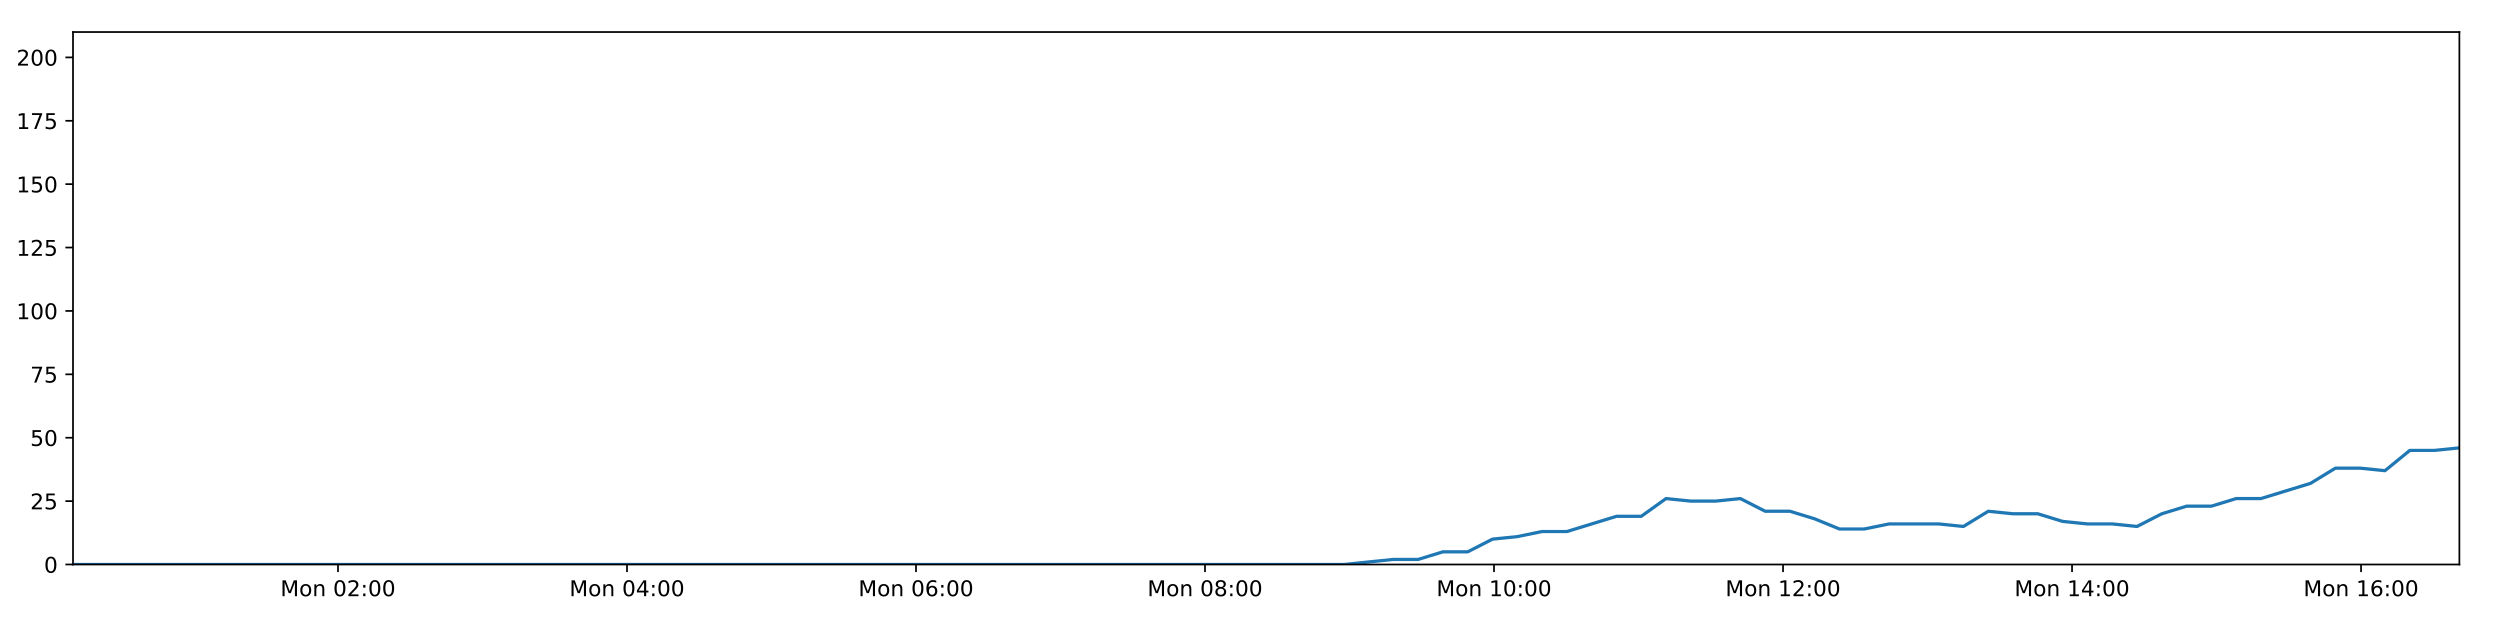
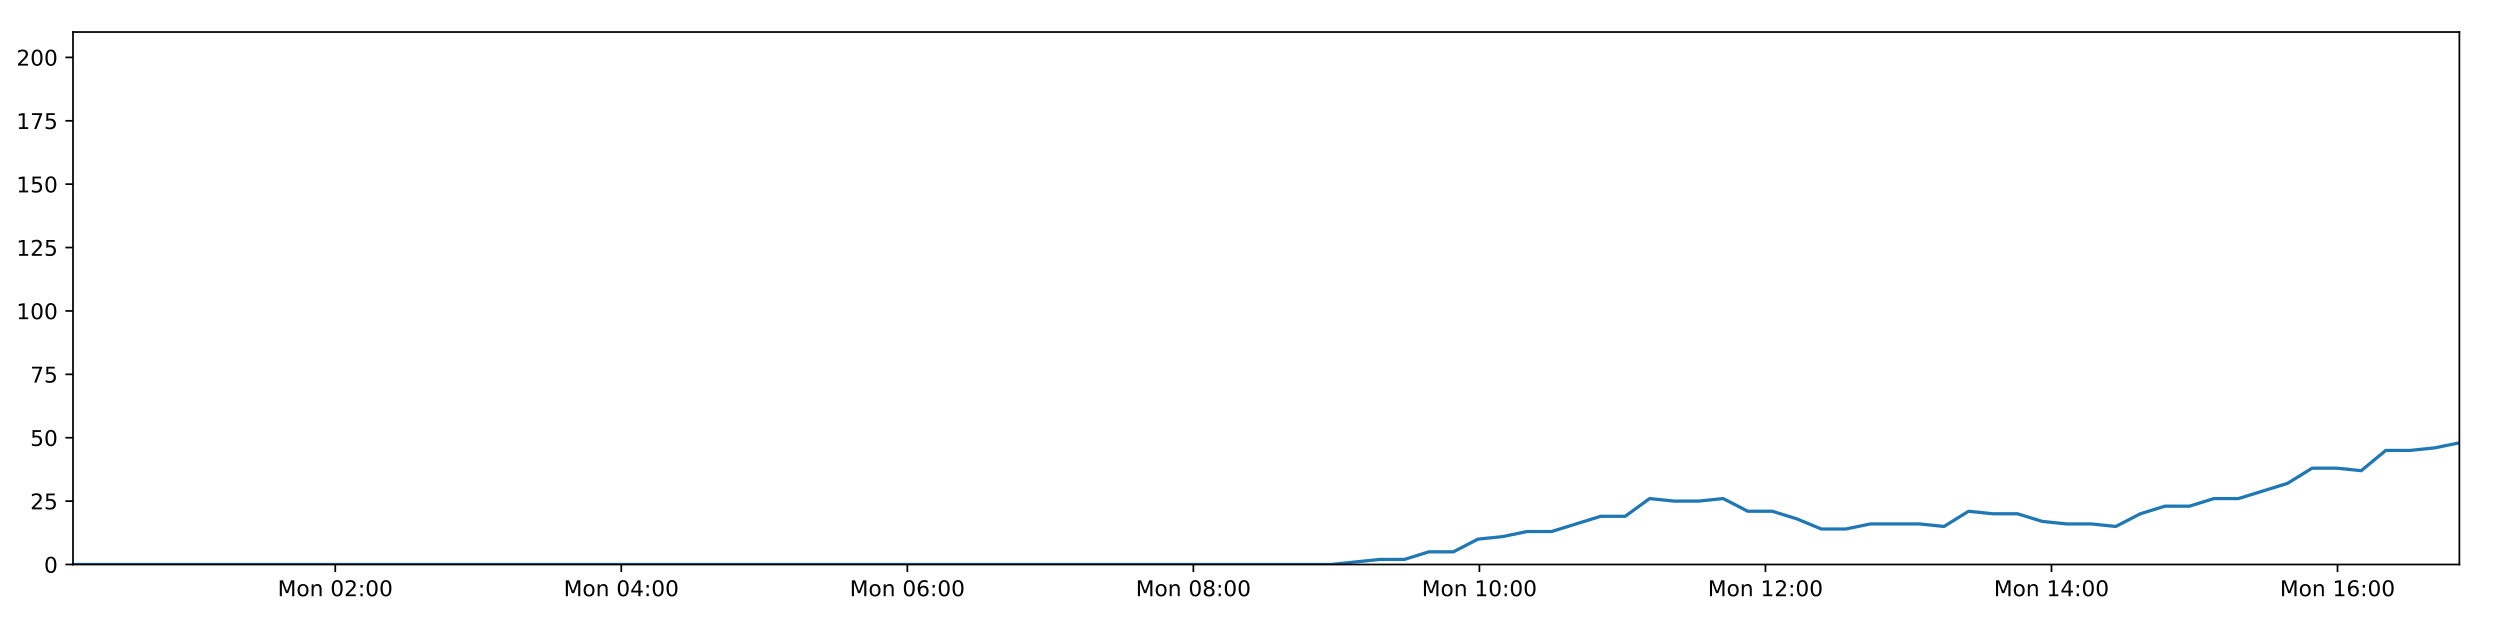
<svg xmlns="http://www.w3.org/2000/svg" xmlns:xlink="http://www.w3.org/1999/xlink" height="288pt" version="1.1" viewBox="0 0 1152 288" width="1152pt">
  <defs>
    <style type="text/css">
*{stroke-linecap:butt;stroke-linejoin:round;}
  </style>
  </defs>
  <g id="figure_1">
    <g id="patch_1">
      <path d="M 0 288  L 1152 288  L 1152 0  L 0 0  z " style="fill:#ffffff;" />
    </g>
    <g id="axes_1">
      <g id="patch_2">
        <path d="M 33.64 260.12  L 1133.28 260.12  L 1133.28 14.76  L 33.64 14.76  z " style="fill:#ffffff;" />
      </g>
      <g id="matplotlib.axis_1">
        <g id="xtick_1">
          <g id="line2d_1">
            <defs>
-               <path d="M 0 0  L 0 3.5  " id="m8c6a4f54b6" style="stroke:#000000;stroke-width:0.8;" />
-             </defs>
-             <g>
-               <use style="stroke:#000000;stroke-width:0.8;" x="155.742" xlink:href="#m8c6a4f54b6" y="260.12" />
+               <path d="M 0 0  L 0 3.5  " id="m6fc6d1bbc5" style="stroke:#000000;stroke-width:0.8;" />
+             </defs>
+             <g>
+               <use style="stroke:#000000;stroke-width:0.8;" x="154.486" xlink:href="#m6fc6d1bbc5" y="260.12" />
            </g>
          </g>
          <g id="text_1">
            <defs>
              <path d="M 9.812 72.906  L 24.516 72.906  L 43.109 23.297  L 61.812 72.906  L 76.516 72.906  L 76.516 0  L 66.891 0  L 66.891 64.016  L 48.094 14.016  L 38.188 14.016  L 19.391 64.016  L 19.391 0  L 9.812 0  z " id="DejaVuSans-77" />
              <path d="M 30.609 48.391  Q 23.391 48.391 19.188 42.75  Q 14.984 37.109 14.984 27.297  Q 14.984 17.484 19.156 11.844  Q 23.344 6.203 30.609 6.203  Q 37.797 6.203 41.984 11.859  Q 46.188 17.531 46.188 27.297  Q 46.188 37.016 41.984 42.703  Q 37.797 48.391 30.609 48.391  z M 30.609 56  Q 42.328 56 49.016 48.375  Q 55.719 40.766 55.719 27.297  Q 55.719 13.875 49.016 6.219  Q 42.328 -1.422 30.609 -1.422  Q 18.844 -1.422 12.172 6.219  Q 5.516 13.875 5.516 27.297  Q 5.516 40.766 12.172 48.375  Q 18.844 56 30.609 56  z " id="DejaVuSans-111" />
              <path d="M 54.891 33.016  L 54.891 0  L 45.906 0  L 45.906 32.719  Q 45.906 40.484 42.875 44.328  Q 39.844 48.188 33.797 48.188  Q 26.516 48.188 22.312 43.547  Q 18.109 38.922 18.109 30.906  L 18.109 0  L 9.078 0  L 9.078 54.688  L 18.109 54.688  L 18.109 46.188  Q 21.344 51.125 25.703 53.562  Q 30.078 56 35.797 56  Q 45.219 56 50.047 50.172  Q 54.891 44.344 54.891 33.016  z " id="DejaVuSans-110" />
              <path id="DejaVuSans-32" />
              <path d="M 31.781 66.406  Q 24.172 66.406 20.328 58.906  Q 16.5 51.422 16.5 36.375  Q 16.5 21.391 20.328 13.891  Q 24.172 6.391 31.781 6.391  Q 39.453 6.391 43.281 13.891  Q 47.125 21.391 47.125 36.375  Q 47.125 51.422 43.281 58.906  Q 39.453 66.406 31.781 66.406  z M 31.781 74.219  Q 44.047 74.219 50.516 64.516  Q 56.984 54.828 56.984 36.375  Q 56.984 17.969 50.516 8.266  Q 44.047 -1.422 31.781 -1.422  Q 19.531 -1.422 13.062 8.266  Q 6.594 17.969 6.594 36.375  Q 6.594 54.828 13.062 64.516  Q 19.531 74.219 31.781 74.219  z " id="DejaVuSans-48" />
              <path d="M 19.188 8.297  L 53.609 8.297  L 53.609 0  L 7.328 0  L 7.328 8.297  Q 12.938 14.109 22.625 23.891  Q 32.328 33.688 34.812 36.531  Q 39.547 41.844 41.422 45.531  Q 43.312 49.219 43.312 52.781  Q 43.312 58.594 39.234 62.25  Q 35.156 65.922 28.609 65.922  Q 23.969 65.922 18.812 64.312  Q 13.672 62.703 7.812 59.422  L 7.812 69.391  Q 13.766 71.781 18.938 73  Q 24.125 74.219 28.422 74.219  Q 39.75 74.219 46.484 68.547  Q 53.219 62.891 53.219 53.422  Q 53.219 48.922 51.531 44.891  Q 49.859 40.875 45.406 35.406  Q 44.188 33.984 37.641 27.219  Q 31.109 20.453 19.188 8.297  z " id="DejaVuSans-50" />
              <path d="M 11.719 12.406  L 22.016 12.406  L 22.016 0  L 11.719 0  z M 11.719 51.703  L 22.016 51.703  L 22.016 39.312  L 11.719 39.312  z " id="DejaVuSans-58" />
            </defs>
-             <g transform="translate(129.2012 274.7184)scale(0.1 -0.1)">
+             <g transform="translate(127.9455 274.7184)scale(0.1 -0.1)">
              <use xlink:href="#DejaVuSans-77" />
              <use x="86.279" xlink:href="#DejaVuSans-111" />
              <use x="147.461" xlink:href="#DejaVuSans-110" />
              <use x="210.84" xlink:href="#DejaVuSans-32" />
              <use x="242.627" xlink:href="#DejaVuSans-48" />
              <use x="306.25" xlink:href="#DejaVuSans-50" />
              <use x="369.873" xlink:href="#DejaVuSans-58" />
              <use x="403.564" xlink:href="#DejaVuSans-48" />
              <use x="467.188" xlink:href="#DejaVuSans-48" />
            </g>
          </g>
        </g>
        <g id="xtick_2">
          <g id="line2d_2">
            <g>
-               <use style="stroke:#000000;stroke-width:0.8;" x="288.918" xlink:href="#m8c6a4f54b6" y="260.12" />
+               <use style="stroke:#000000;stroke-width:0.8;" x="286.292" xlink:href="#m6fc6d1bbc5" y="260.12" />
            </g>
          </g>
          <g id="text_2">
            <defs>
              <path d="M 37.797 64.312  L 12.891 25.391  L 37.797 25.391  z M 35.203 72.906  L 47.609 72.906  L 47.609 25.391  L 58.016 25.391  L 58.016 17.188  L 47.609 17.188  L 47.609 0  L 37.797 0  L 37.797 17.188  L 4.891 17.188  L 4.891 26.703  z " id="DejaVuSans-52" />
            </defs>
-             <g transform="translate(262.3769 274.7184)scale(0.1 -0.1)">
+             <g transform="translate(259.7516 274.7184)scale(0.1 -0.1)">
              <use xlink:href="#DejaVuSans-77" />
              <use x="86.279" xlink:href="#DejaVuSans-111" />
              <use x="147.461" xlink:href="#DejaVuSans-110" />
              <use x="210.84" xlink:href="#DejaVuSans-32" />
              <use x="242.627" xlink:href="#DejaVuSans-48" />
              <use x="306.25" xlink:href="#DejaVuSans-52" />
              <use x="369.873" xlink:href="#DejaVuSans-58" />
              <use x="403.564" xlink:href="#DejaVuSans-48" />
              <use x="467.188" xlink:href="#DejaVuSans-48" />
            </g>
          </g>
        </g>
        <g id="xtick_3">
          <g id="line2d_3">
            <g>
-               <use style="stroke:#000000;stroke-width:0.8;" x="422.093" xlink:href="#m8c6a4f54b6" y="260.12" />
+               <use style="stroke:#000000;stroke-width:0.8;" x="418.098" xlink:href="#m6fc6d1bbc5" y="260.12" />
            </g>
          </g>
          <g id="text_3">
            <defs>
              <path d="M 33.016 40.375  Q 26.375 40.375 22.484 35.828  Q 18.609 31.297 18.609 23.391  Q 18.609 15.531 22.484 10.953  Q 26.375 6.391 33.016 6.391  Q 39.656 6.391 43.531 10.953  Q 47.406 15.531 47.406 23.391  Q 47.406 31.297 43.531 35.828  Q 39.656 40.375 33.016 40.375  z M 52.594 71.297  L 52.594 62.312  Q 48.875 64.062 45.094 64.984  Q 41.312 65.922 37.594 65.922  Q 27.828 65.922 22.672 59.328  Q 17.531 52.734 16.797 39.406  Q 19.672 43.656 24.016 45.922  Q 28.375 48.188 33.594 48.188  Q 44.578 48.188 50.953 41.516  Q 57.328 34.859 57.328 23.391  Q 57.328 12.156 50.688 5.359  Q 44.047 -1.422 33.016 -1.422  Q 20.359 -1.422 13.672 8.266  Q 6.984 17.969 6.984 36.375  Q 6.984 53.656 15.188 63.938  Q 23.391 74.219 37.203 74.219  Q 40.922 74.219 44.703 73.484  Q 48.484 72.75 52.594 71.297  z " id="DejaVuSans-54" />
            </defs>
-             <g transform="translate(395.5526 274.7184)scale(0.1 -0.1)">
+             <g transform="translate(391.5577 274.7184)scale(0.1 -0.1)">
              <use xlink:href="#DejaVuSans-77" />
              <use x="86.279" xlink:href="#DejaVuSans-111" />
              <use x="147.461" xlink:href="#DejaVuSans-110" />
              <use x="210.84" xlink:href="#DejaVuSans-32" />
              <use x="242.627" xlink:href="#DejaVuSans-48" />
              <use x="306.25" xlink:href="#DejaVuSans-54" />
              <use x="369.873" xlink:href="#DejaVuSans-58" />
              <use x="403.564" xlink:href="#DejaVuSans-48" />
              <use x="467.188" xlink:href="#DejaVuSans-48" />
            </g>
          </g>
        </g>
        <g id="xtick_4">
          <g id="line2d_4">
            <g>
-               <use style="stroke:#000000;stroke-width:0.8;" x="555.269" xlink:href="#m8c6a4f54b6" y="260.12" />
+               <use style="stroke:#000000;stroke-width:0.8;" x="549.904" xlink:href="#m6fc6d1bbc5" y="260.12" />
            </g>
          </g>
          <g id="text_4">
            <defs>
              <path d="M 31.781 34.625  Q 24.75 34.625 20.719 30.859  Q 16.703 27.094 16.703 20.516  Q 16.703 13.922 20.719 10.156  Q 24.75 6.391 31.781 6.391  Q 38.812 6.391 42.859 10.172  Q 46.922 13.969 46.922 20.516  Q 46.922 27.094 42.891 30.859  Q 38.875 34.625 31.781 34.625  z M 21.922 38.812  Q 15.578 40.375 12.031 44.719  Q 8.5 49.078 8.5 55.328  Q 8.5 64.062 14.719 69.141  Q 20.953 74.219 31.781 74.219  Q 42.672 74.219 48.875 69.141  Q 55.078 64.062 55.078 55.328  Q 55.078 49.078 51.531 44.719  Q 48 40.375 41.703 38.812  Q 48.828 37.156 52.797 32.312  Q 56.781 27.484 56.781 20.516  Q 56.781 9.906 50.312 4.234  Q 43.844 -1.422 31.781 -1.422  Q 19.734 -1.422 13.25 4.234  Q 6.781 9.906 6.781 20.516  Q 6.781 27.484 10.781 32.312  Q 14.797 37.156 21.922 38.812  z M 18.312 54.391  Q 18.312 48.734 21.844 45.562  Q 25.391 42.391 31.781 42.391  Q 38.141 42.391 41.719 45.562  Q 45.312 48.734 45.312 54.391  Q 45.312 60.062 41.719 63.234  Q 38.141 66.406 31.781 66.406  Q 25.391 66.406 21.844 63.234  Q 18.312 60.062 18.312 54.391  z " id="DejaVuSans-56" />
            </defs>
-             <g transform="translate(528.7283 274.7184)scale(0.1 -0.1)">
+             <g transform="translate(523.3638 274.7184)scale(0.1 -0.1)">
              <use xlink:href="#DejaVuSans-77" />
              <use x="86.279" xlink:href="#DejaVuSans-111" />
              <use x="147.461" xlink:href="#DejaVuSans-110" />
              <use x="210.84" xlink:href="#DejaVuSans-32" />
              <use x="242.627" xlink:href="#DejaVuSans-48" />
              <use x="306.25" xlink:href="#DejaVuSans-56" />
              <use x="369.873" xlink:href="#DejaVuSans-58" />
              <use x="403.564" xlink:href="#DejaVuSans-48" />
              <use x="467.188" xlink:href="#DejaVuSans-48" />
            </g>
          </g>
        </g>
        <g id="xtick_5">
          <g id="line2d_5">
            <g>
-               <use style="stroke:#000000;stroke-width:0.8;" x="688.445" xlink:href="#m8c6a4f54b6" y="260.12" />
+               <use style="stroke:#000000;stroke-width:0.8;" x="681.71" xlink:href="#m6fc6d1bbc5" y="260.12" />
            </g>
          </g>
          <g id="text_5">
            <defs>
              <path d="M 12.406 8.297  L 28.516 8.297  L 28.516 63.922  L 10.984 60.406  L 10.984 69.391  L 28.422 72.906  L 38.281 72.906  L 38.281 8.297  L 54.391 8.297  L 54.391 0  L 12.406 0  z " id="DejaVuSans-49" />
            </defs>
-             <g transform="translate(661.9039 274.7184)scale(0.1 -0.1)">
+             <g transform="translate(655.1699 274.7184)scale(0.1 -0.1)">
              <use xlink:href="#DejaVuSans-77" />
              <use x="86.279" xlink:href="#DejaVuSans-111" />
              <use x="147.461" xlink:href="#DejaVuSans-110" />
              <use x="210.84" xlink:href="#DejaVuSans-32" />
              <use x="242.627" xlink:href="#DejaVuSans-49" />
              <use x="306.25" xlink:href="#DejaVuSans-48" />
              <use x="369.873" xlink:href="#DejaVuSans-58" />
              <use x="403.564" xlink:href="#DejaVuSans-48" />
              <use x="467.188" xlink:href="#DejaVuSans-48" />
            </g>
          </g>
        </g>
        <g id="xtick_6">
          <g id="line2d_6">
            <g>
-               <use style="stroke:#000000;stroke-width:0.8;" x="821.62" xlink:href="#m8c6a4f54b6" y="260.12" />
+               <use style="stroke:#000000;stroke-width:0.8;" x="813.517" xlink:href="#m6fc6d1bbc5" y="260.12" />
            </g>
          </g>
          <g id="text_6">
-             <g transform="translate(795.0796 274.7184)scale(0.1 -0.1)">
+             <g transform="translate(786.976 274.7184)scale(0.1 -0.1)">
              <use xlink:href="#DejaVuSans-77" />
              <use x="86.279" xlink:href="#DejaVuSans-111" />
              <use x="147.461" xlink:href="#DejaVuSans-110" />
              <use x="210.84" xlink:href="#DejaVuSans-32" />
              <use x="242.627" xlink:href="#DejaVuSans-49" />
              <use x="306.25" xlink:href="#DejaVuSans-50" />
              <use x="369.873" xlink:href="#DejaVuSans-58" />
              <use x="403.564" xlink:href="#DejaVuSans-48" />
              <use x="467.188" xlink:href="#DejaVuSans-48" />
            </g>
          </g>
        </g>
        <g id="xtick_7">
          <g id="line2d_7">
            <g>
-               <use style="stroke:#000000;stroke-width:0.8;" x="954.796" xlink:href="#m8c6a4f54b6" y="260.12" />
+               <use style="stroke:#000000;stroke-width:0.8;" x="945.323" xlink:href="#m6fc6d1bbc5" y="260.12" />
            </g>
          </g>
          <g id="text_7">
-             <g transform="translate(928.2553 274.7184)scale(0.1 -0.1)">
+             <g transform="translate(918.782 274.7184)scale(0.1 -0.1)">
              <use xlink:href="#DejaVuSans-77" />
              <use x="86.279" xlink:href="#DejaVuSans-111" />
              <use x="147.461" xlink:href="#DejaVuSans-110" />
              <use x="210.84" xlink:href="#DejaVuSans-32" />
              <use x="242.627" xlink:href="#DejaVuSans-49" />
              <use x="306.25" xlink:href="#DejaVuSans-52" />
              <use x="369.873" xlink:href="#DejaVuSans-58" />
              <use x="403.564" xlink:href="#DejaVuSans-48" />
              <use x="467.188" xlink:href="#DejaVuSans-48" />
            </g>
          </g>
        </g>
        <g id="xtick_8">
          <g id="line2d_8">
            <g>
-               <use style="stroke:#000000;stroke-width:0.8;" x="1087.972" xlink:href="#m8c6a4f54b6" y="260.12" />
+               <use style="stroke:#000000;stroke-width:0.8;" x="1077.129" xlink:href="#m6fc6d1bbc5" y="260.12" />
            </g>
          </g>
          <g id="text_8">
-             <g transform="translate(1061.431 274.7184)scale(0.1 -0.1)">
+             <g transform="translate(1050.588 274.7184)scale(0.1 -0.1)">
              <use xlink:href="#DejaVuSans-77" />
              <use x="86.279" xlink:href="#DejaVuSans-111" />
              <use x="147.461" xlink:href="#DejaVuSans-110" />
              <use x="210.84" xlink:href="#DejaVuSans-32" />
              <use x="242.627" xlink:href="#DejaVuSans-49" />
              <use x="306.25" xlink:href="#DejaVuSans-54" />
              <use x="369.873" xlink:href="#DejaVuSans-58" />
              <use x="403.564" xlink:href="#DejaVuSans-48" />
              <use x="467.188" xlink:href="#DejaVuSans-48" />
            </g>
          </g>
        </g>
      </g>
      <g id="matplotlib.axis_2">
        <g id="ytick_1">
          <g id="line2d_9">
            <defs>
-               <path d="M 0 0  L -3.5 0  " id="mf0392aa101" style="stroke:#000000;stroke-width:0.8;" />
-             </defs>
-             <g>
-               <use style="stroke:#000000;stroke-width:0.8;" x="33.64" xlink:href="#mf0392aa101" y="260.12" />
+               <path d="M 0 0  L -3.5 0  " id="m2b03737287" style="stroke:#000000;stroke-width:0.8;" />
+             </defs>
+             <g>
+               <use style="stroke:#000000;stroke-width:0.8;" x="33.64" xlink:href="#m2b03737287" y="260.12" />
            </g>
          </g>
          <g id="text_9">
            <g transform="translate(20.2775 263.9192)scale(0.1 -0.1)">
              <use xlink:href="#DejaVuSans-48" />
            </g>
          </g>
        </g>
        <g id="ytick_2">
          <g id="line2d_10">
            <g>
-               <use style="stroke:#000000;stroke-width:0.8;" x="33.64" xlink:href="#mf0392aa101" y="230.91" />
+               <use style="stroke:#000000;stroke-width:0.8;" x="33.64" xlink:href="#m2b03737287" y="230.91" />
            </g>
          </g>
          <g id="text_10">
            <defs>
              <path d="M 10.797 72.906  L 49.516 72.906  L 49.516 64.594  L 19.828 64.594  L 19.828 46.734  Q 21.969 47.469 24.109 47.828  Q 26.266 48.188 28.422 48.188  Q 40.625 48.188 47.75 41.5  Q 54.891 34.812 54.891 23.391  Q 54.891 11.625 47.562 5.094  Q 40.234 -1.422 26.906 -1.422  Q 22.312 -1.422 17.547 -0.641  Q 12.797 0.141 7.719 1.703  L 7.719 11.625  Q 12.109 9.234 16.797 8.062  Q 21.484 6.891 26.703 6.891  Q 35.156 6.891 40.078 11.328  Q 45.016 15.766 45.016 23.391  Q 45.016 31 40.078 35.438  Q 35.156 39.891 26.703 39.891  Q 22.75 39.891 18.812 39.016  Q 14.891 38.141 10.797 36.281  z " id="DejaVuSans-53" />
            </defs>
            <g transform="translate(13.915 234.7097)scale(0.1 -0.1)">
              <use xlink:href="#DejaVuSans-50" />
              <use x="63.623" xlink:href="#DejaVuSans-53" />
            </g>
          </g>
        </g>
        <g id="ytick_3">
          <g id="line2d_11">
            <g>
-               <use style="stroke:#000000;stroke-width:0.8;" x="33.64" xlink:href="#mf0392aa101" y="201.701" />
+               <use style="stroke:#000000;stroke-width:0.8;" x="33.64" xlink:href="#m2b03737287" y="201.701" />
            </g>
          </g>
          <g id="text_11">
            <g transform="translate(13.915 205.5002)scale(0.1 -0.1)">
              <use xlink:href="#DejaVuSans-53" />
              <use x="63.623" xlink:href="#DejaVuSans-48" />
            </g>
          </g>
        </g>
        <g id="ytick_4">
          <g id="line2d_12">
            <g>
-               <use style="stroke:#000000;stroke-width:0.8;" x="33.64" xlink:href="#mf0392aa101" y="172.491" />
+               <use style="stroke:#000000;stroke-width:0.8;" x="33.64" xlink:href="#m2b03737287" y="172.491" />
            </g>
          </g>
          <g id="text_12">
            <defs>
              <path d="M 8.203 72.906  L 55.078 72.906  L 55.078 68.703  L 28.609 0  L 18.312 0  L 43.219 64.594  L 8.203 64.594  z " id="DejaVuSans-55" />
            </defs>
            <g transform="translate(13.915 176.2906)scale(0.1 -0.1)">
              <use xlink:href="#DejaVuSans-55" />
              <use x="63.623" xlink:href="#DejaVuSans-53" />
            </g>
          </g>
        </g>
        <g id="ytick_5">
          <g id="line2d_13">
            <g>
-               <use style="stroke:#000000;stroke-width:0.8;" x="33.64" xlink:href="#mf0392aa101" y="143.282" />
+               <use style="stroke:#000000;stroke-width:0.8;" x="33.64" xlink:href="#m2b03737287" y="143.282" />
            </g>
          </g>
          <g id="text_13">
            <g transform="translate(7.5525 147.0811)scale(0.1 -0.1)">
              <use xlink:href="#DejaVuSans-49" />
              <use x="63.623" xlink:href="#DejaVuSans-48" />
              <use x="127.246" xlink:href="#DejaVuSans-48" />
            </g>
          </g>
        </g>
        <g id="ytick_6">
          <g id="line2d_14">
            <g>
-               <use style="stroke:#000000;stroke-width:0.8;" x="33.64" xlink:href="#mf0392aa101" y="114.072" />
+               <use style="stroke:#000000;stroke-width:0.8;" x="33.64" xlink:href="#m2b03737287" y="114.072" />
            </g>
          </g>
          <g id="text_14">
            <g transform="translate(7.5525 117.8716)scale(0.1 -0.1)">
              <use xlink:href="#DejaVuSans-49" />
              <use x="63.623" xlink:href="#DejaVuSans-50" />
              <use x="127.246" xlink:href="#DejaVuSans-53" />
            </g>
          </g>
        </g>
        <g id="ytick_7">
          <g id="line2d_15">
            <g>
-               <use style="stroke:#000000;stroke-width:0.8;" x="33.64" xlink:href="#mf0392aa101" y="84.863" />
+               <use style="stroke:#000000;stroke-width:0.8;" x="33.64" xlink:href="#m2b03737287" y="84.863" />
            </g>
          </g>
          <g id="text_15">
            <g transform="translate(7.5525 88.66208)scale(0.1 -0.1)">
              <use xlink:href="#DejaVuSans-49" />
              <use x="63.623" xlink:href="#DejaVuSans-53" />
              <use x="127.246" xlink:href="#DejaVuSans-48" />
            </g>
          </g>
        </g>
        <g id="ytick_8">
          <g id="line2d_16">
            <g>
-               <use style="stroke:#000000;stroke-width:0.8;" x="33.64" xlink:href="#mf0392aa101" y="55.653" />
+               <use style="stroke:#000000;stroke-width:0.8;" x="33.64" xlink:href="#m2b03737287" y="55.653" />
            </g>
          </g>
          <g id="text_16">
            <g transform="translate(7.5525 59.45255)scale(0.1 -0.1)">
              <use xlink:href="#DejaVuSans-49" />
              <use x="63.623" xlink:href="#DejaVuSans-55" />
              <use x="127.246" xlink:href="#DejaVuSans-53" />
            </g>
          </g>
        </g>
        <g id="ytick_9">
          <g id="line2d_17">
            <g>
-               <use style="stroke:#000000;stroke-width:0.8;" x="33.64" xlink:href="#mf0392aa101" y="26.444" />
+               <use style="stroke:#000000;stroke-width:0.8;" x="33.64" xlink:href="#m2b03737287" y="26.444" />
            </g>
          </g>
          <g id="text_17">
            <g transform="translate(7.5525 30.24303)scale(0.1 -0.1)">
              <use xlink:href="#DejaVuSans-50" />
              <use x="63.623" xlink:href="#DejaVuSans-48" />
              <use x="127.246" xlink:href="#DejaVuSans-48" />
            </g>
          </g>
        </g>
      </g>
      <g id="line2d_18">
-         <path clip-path="url(#p91802577e9)" d="M 33.64 260.12  L 44.904 260.12  L 56.165 260.12  L 67.43 260.12  L 78.696 260.12  L 89.954 260.12  L 101.219 260.12  L 112.493 260.12  L 123.757 260.12  L 135.017 260.12  L 146.276 260.12  L 157.539 260.12  L 168.805 260.12  L 180.067 260.12  L 191.332 260.12  L 202.599 260.12  L 213.867 260.12  L 225.135 260.12  L 236.402 260.12  L 247.664 260.12  L 258.93 260.12  L 270.196 260.12  L 281.457 260.12  L 292.726 260.12  L 303.993 260.12  L 315.256 260.12  L 326.52 260.12  L 337.78 260.12  L 349.051 260.12  L 360.313 260.12  L 371.577 260.12  L 382.836 260.12  L 394.1 260.12  L 405.362 260.12  L 416.623 260.12  L 427.884 260.12  L 439.146 260.12  L 450.412 260.12  L 461.677 260.12  L 472.939 260.12  L 484.204 260.12  L 495.471 260.12  L 506.738 260.12  L 518.003 260.12  L 529.267 260.12  L 540.529 260.12  L 551.788 260.12  L 563.049 260.12  L 574.322 260.12  L 585.582 260.12  L 596.846 260.12  L 608.112 260.12  L 619.376 260.12  L 630.642 258.952  L 642.062 257.783  L 653.48 257.783  L 664.899 254.278  L 676.32 254.278  L 687.741 248.436  L 699.174 247.268  L 710.586 244.931  L 722.022 244.931  L 733.461 241.426  L 744.874 237.921  L 756.29 237.921  L 767.704 229.742  L 779.124 230.91  L 790.545 230.91  L 801.962 229.742  L 813.387 235.584  L 824.81 235.584  L 836.23 239.089  L 847.643 243.763  L 859.061 243.763  L 870.486 241.426  L 881.903 241.426  L 893.323 241.426  L 904.762 242.594  L 916.194 235.584  L 927.61 236.752  L 939.035 236.752  L 950.463 240.258  L 961.881 241.426  L 973.302 241.426  L 984.749 242.594  L 996.159 236.752  L 1007.575 233.247  L 1018.991 233.247  L 1030.435 229.742  L 1041.844 229.742  L 1053.257 226.237  L 1064.679 222.732  L 1076.153 215.722  L 1087.57 215.722  L 1099.003 216.89  L 1110.436 207.543  L 1121.859 207.543  L 1133.28 206.374  " style="fill:none;stroke:#1f77b4;stroke-linecap:square;stroke-width:1.5;" />
+         <path clip-path="url(#pc070fa337c)" d="M 33.64 260.12  L 44.789 260.12  L 55.934 260.12  L 67.083 260.12  L 78.233 260.12  L 89.375 260.12  L 100.524 260.12  L 111.682 260.12  L 122.83 260.12  L 133.974 260.12  L 145.118 260.12  L 156.265 260.12  L 167.415 260.12  L 178.562 260.12  L 189.711 260.12  L 200.862 260.12  L 212.014 260.12  L 223.166 260.12  L 234.317 260.12  L 245.462 260.12  L 256.613 260.12  L 267.763 260.12  L 278.908 260.12  L 290.062 260.12  L 301.213 260.12  L 312.36 260.12  L 323.508 260.12  L 334.653 260.12  L 345.807 260.12  L 356.953 260.12  L 368.102 260.12  L 379.245 260.12  L 390.393 260.12  L 401.54 260.12  L 412.685 260.12  L 423.83 260.12  L 434.976 260.12  L 446.126 260.12  L 457.275 260.12  L 468.422 260.12  L 479.57 260.12  L 490.722 260.12  L 501.873 260.12  L 513.022 260.12  L 524.17 260.12  L 535.316 260.12  L 546.46 260.12  L 557.605 260.12  L 568.761 260.12  L 579.906 260.12  L 591.054 260.12  L 602.205 260.12  L 613.352 260.12  L 624.502 258.952  L 635.805 257.783  L 647.106 257.783  L 658.407 254.278  L 669.71 254.278  L 681.014 248.436  L 692.329 247.268  L 703.624 244.931  L 714.943 244.931  L 726.264 241.426  L 737.559 237.921  L 748.859 237.921  L 760.155 229.742  L 771.457 230.91  L 782.761 230.91  L 794.061 229.742  L 805.368 235.584  L 816.674 235.584  L 827.976 239.089  L 839.272 243.763  L 850.572 243.763  L 861.88 241.426  L 873.18 241.426  L 884.482 241.426  L 895.804 242.594  L 907.118 235.584  L 918.416 236.752  L 929.724 236.752  L 941.034 240.258  L 952.335 241.426  L 963.639 241.426  L 974.968 242.594  L 986.261 236.752  L 997.559 233.247  L 1008.857 233.247  L 1020.184 229.742  L 1031.475 229.742  L 1042.771 226.237  L 1054.076 222.732  L 1065.431 215.722  L 1076.731 215.722  L 1088.047 216.89  L 1099.362 207.543  L 1110.668 207.543  L 1121.971 206.374  L 1133.28 204.038  " style="fill:none;stroke:#1f77b4;stroke-linecap:square;stroke-width:1.5;" />
      </g>
      <g id="patch_3">
        <path d="M 33.64 260.12  L 33.64 14.76  " style="fill:none;stroke:#000000;stroke-linecap:square;stroke-linejoin:miter;stroke-width:0.8;" />
      </g>
      <g id="patch_4">
        <path d="M 1133.28 260.12  L 1133.28 14.76  " style="fill:none;stroke:#000000;stroke-linecap:square;stroke-linejoin:miter;stroke-width:0.8;" />
      </g>
      <g id="patch_5">
        <path d="M 33.64 260.12  L 1133.28 260.12  " style="fill:none;stroke:#000000;stroke-linecap:square;stroke-linejoin:miter;stroke-width:0.8;" />
      </g>
      <g id="patch_6">
        <path d="M 33.64 14.76  L 1133.28 14.76  " style="fill:none;stroke:#000000;stroke-linecap:square;stroke-linejoin:miter;stroke-width:0.8;" />
      </g>
    </g>
  </g>
  <defs>
-     <clipPath id="p91802577e9">
+     <clipPath id="pc070fa337c">
      <rect height="245.36" width="1099.64" x="33.64" y="14.76" />
    </clipPath>
  </defs>
</svg>
